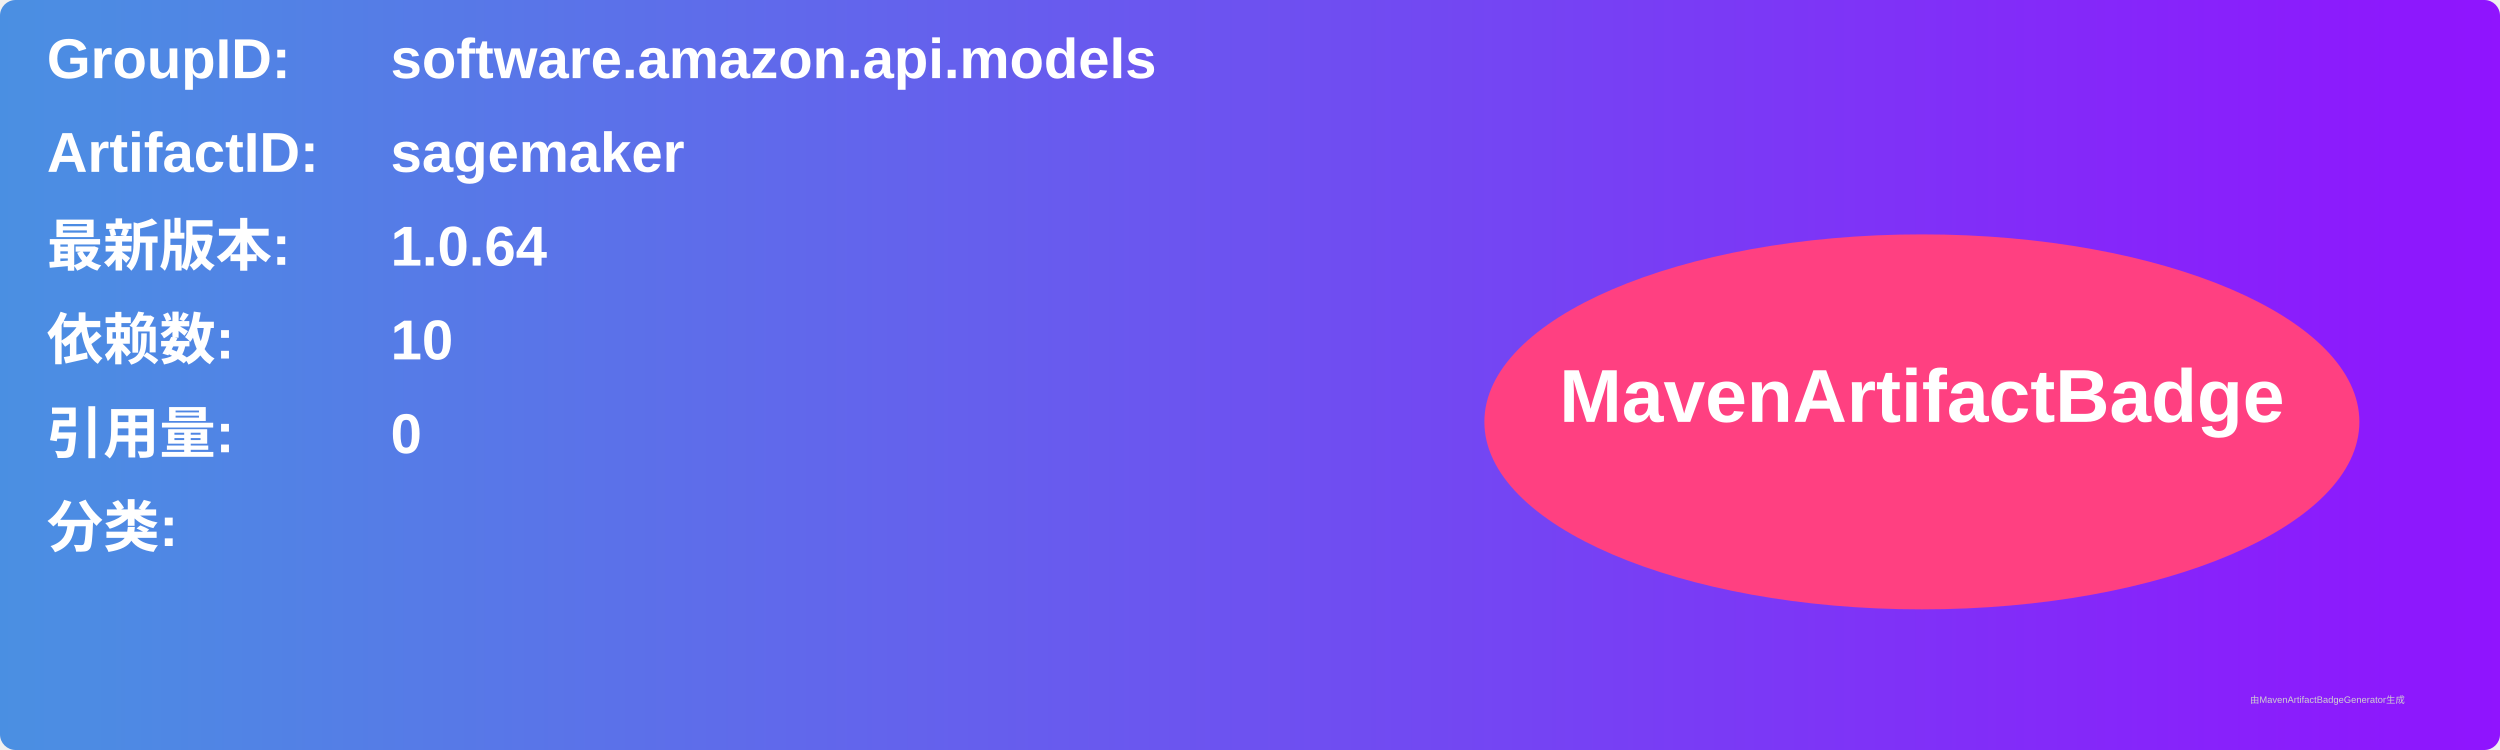
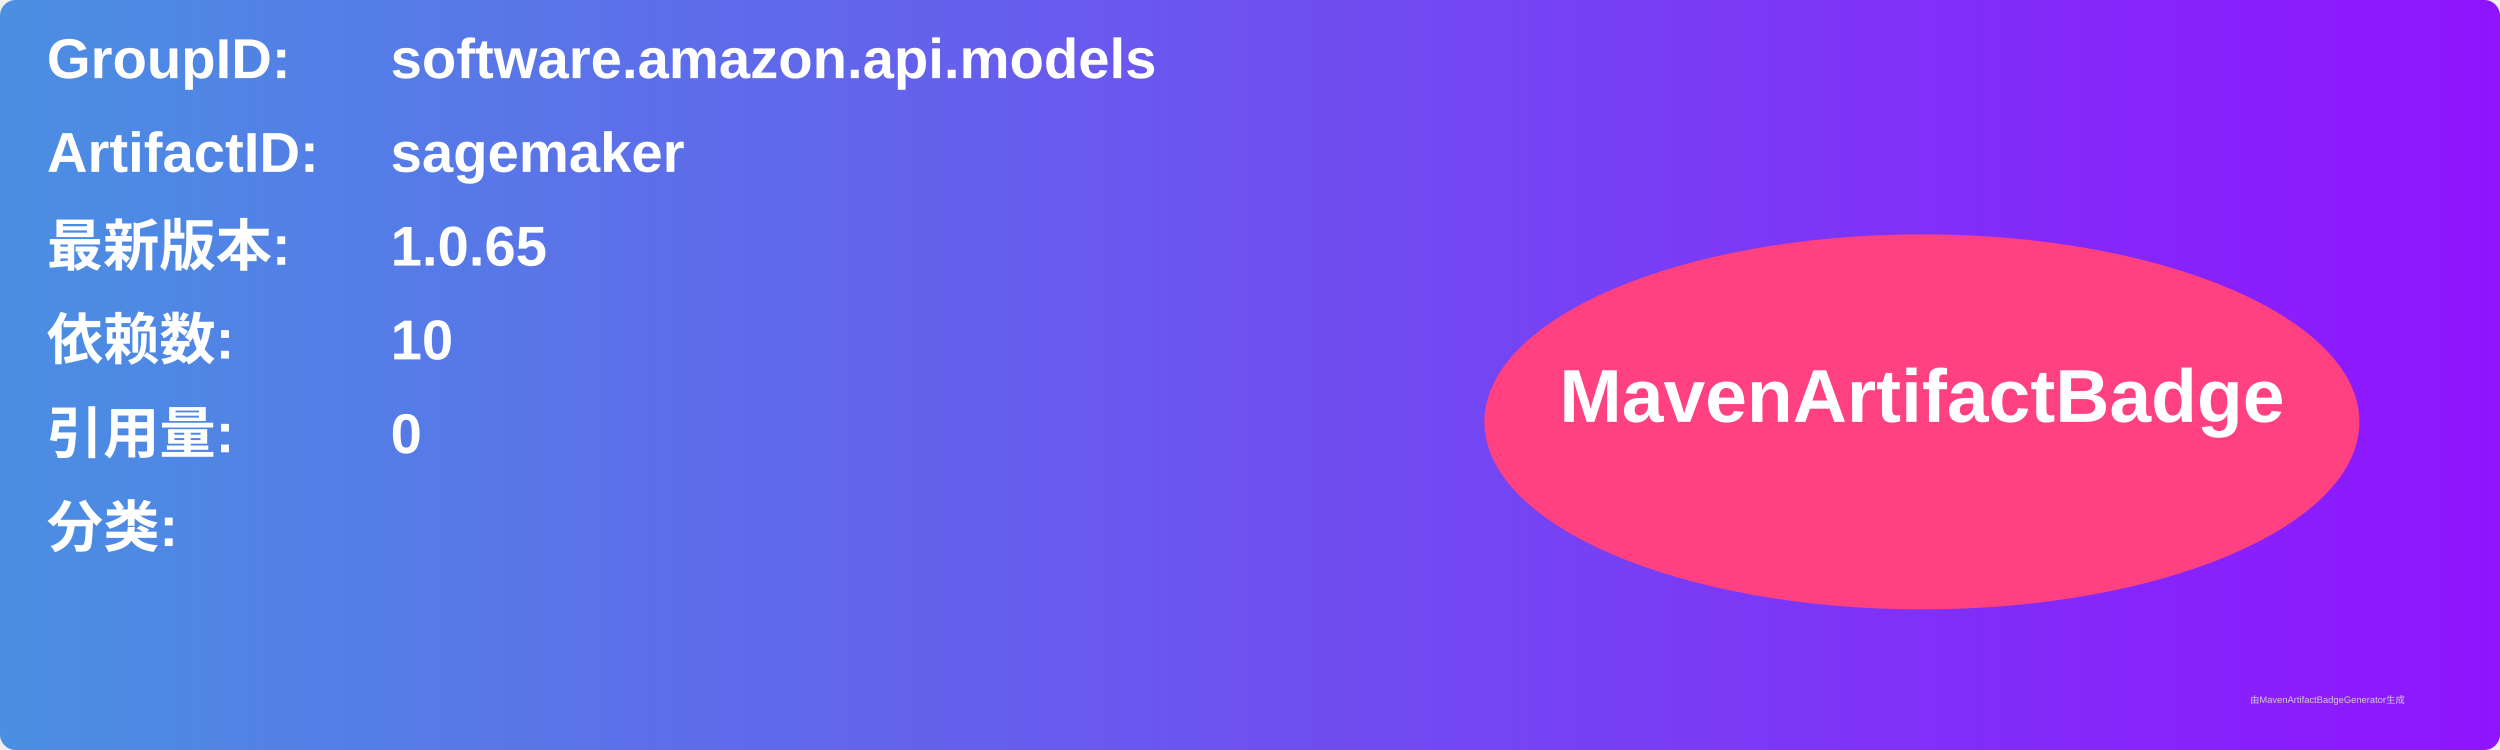
<svg xmlns="http://www.w3.org/2000/svg" width="800" height="240" viewBox="0 0 800 240">
  <linearGradient id="grad" x1="0%" y1="0%" x2="100%" y2="0%">
    <stop offset="0%" stop-color="#4a90e2" />
    <stop offset="100%" stop-color="#9013fe" />
  </linearGradient>
  <rect width="100%" height="100%" rx="5" ry="5" fill="url(#grad)" />
  <g transform="translate(15, 15)">
    <text x="0" y="10" font-family="Arial" font-size="18" fill="white" font-weight="bold" width="260">GroupID:</text>
    <text x="110" y="10" font-family="Arial" font-size="18" fill="white" font-weight="bold" width="460">software.amazon.api.models</text>
    <text x="0" y="40" font-family="Arial" font-size="18" fill="white" font-weight="bold" width="260">ArtifactID:</text>
    <text x="110" y="40" font-family="Arial" font-size="18" fill="white" font-weight="bold" width="460">sagemaker</text>
    <text x="0" y="70" font-family="Arial" font-size="18" fill="white" font-weight="bold">最新版本:</text>
    <text x="110" y="70" font-family="Arial" font-size="18" fill="white" font-weight="bold">
-       <tspan font-weight="bold">1.0.64</tspan>
+       <tspan font-weight="bold">1.0.65</tspan>
    </text>
    <text x="0" y="100" font-family="Arial" font-size="18" fill="white" font-weight="bold">依赖数: </text>
    <text x="110" y="100" font-family="Arial" font-size="18" fill="white">
      <tspan font-weight="bold">10</tspan>
    </text>
    <text x="0" y="130" font-family="Arial" font-size="18" fill="white" font-weight="bold">引用量: </text>
    <text x="110" y="130" font-family="Arial" font-size="18" fill="white">
      <tspan font-weight="bold">0</tspan>
    </text>
    <text x="0" y="160" font-family="Arial" font-size="18" fill="white" font-weight="bold">分类:</text>
    <text x="10" y="190" font-family="Arial" font-size="10" fill="white">
      <tspan font-weight="bold" />
    </text>
    <ellipse cx="600" cy="120" rx="140" ry="60" fill="#ff4081" />
    <text x="600" y="120" text-anchor="middle" font-family="Arial" font-size="24" fill="white" font-weight="bold">MavenArtifactBadge</text>
  </g>
  <text x="720" y="225" font-family="Arial" font-size="3" fill="#d0d0d0">由MavenArtifactBadgeGenerator生成</text>
</svg>
